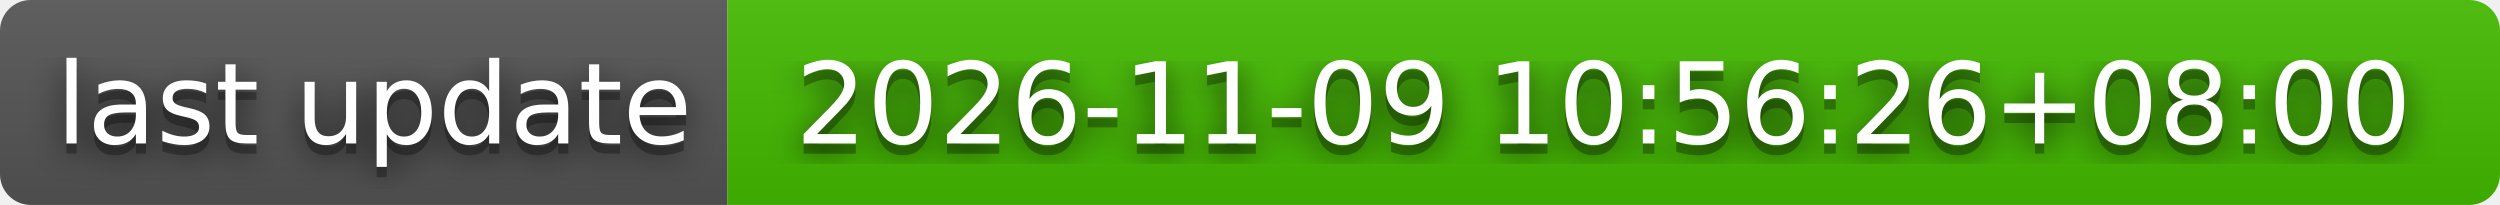
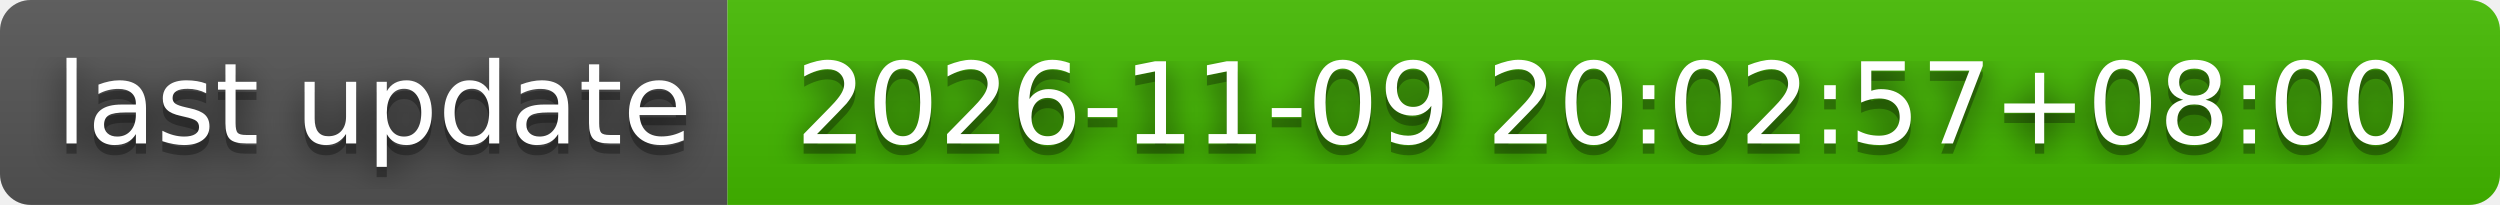
- <svg xmlns="http://www.w3.org/2000/svg" width="244" height="20" role="img" aria-label="last update: 2026-11-09 10:56:26+08:00">
+ <svg xmlns="http://www.w3.org/2000/svg" width="244" height="20" role="img" aria-label="last update: 2026-11-09 20:02:57+08:00">
  <filter id="blur">
    <feGaussianBlur stdDeviation="16" />
  </filter>
  <linearGradient id="s" x2="0" y2="100%">
    <stop offset="0" stop-color="#bbb" stop-opacity=".1" />
    <stop offset="1" stop-opacity=".1" />
  </linearGradient>
  <clipPath id="r">
    <rect width="244" height="20" rx="3" />
  </clipPath>
  <g clip-path="url(#r)">
    <rect width="71" height="20" fill="#555" />
    <rect x="71" width="173" height="20" fill="#4b0" />
    <rect width="244" height="20" fill="url(#s)" />
  </g>
  <g fill="#fff" text-anchor="middle" font-family="Verdana,Geneva,DejaVu Sans,sans-serif" text-rendering="geometricPrecision" font-size="110">
    <g transform="scale(.1)">
      <g aria-hidden="true" fill="#010101">
        <text x="365" y="150" fill-opacity=".8" filter="url(#blur)" textLength="610">last update</text>
        <text x="365" y="150" fill-opacity=".3" textLength="610">last update</text>
      </g>
      <text x="365" y="140" textLength="610">last update</text>
    </g>
    <g transform="scale(.1)">
      <g aria-hidden="true" fill="#010101">
-         <text x="1565" y="150" fill-opacity=".8" filter="url(#blur)" textLength="1630">2026-11-09 10:56:26+08:00</text>
-         <text x="1565" y="150" fill-opacity=".3" textLength="1630">2026-11-09 10:56:26+08:00</text>
+         <text x="1565" y="150" fill-opacity=".8" filter="url(#blur)" textLength="1630">2026-11-09 20:02:57+08:00</text>
+         <text x="1565" y="150" fill-opacity=".3" textLength="1630">2026-11-09 20:02:57+08:00</text>
      </g>
-       <text x="1565" y="140" textLength="1630">2026-11-09 10:56:26+08:00</text>
+       <text x="1565" y="140" textLength="1630">2026-11-09 20:02:57+08:00</text>
    </g>
  </g>
</svg>
